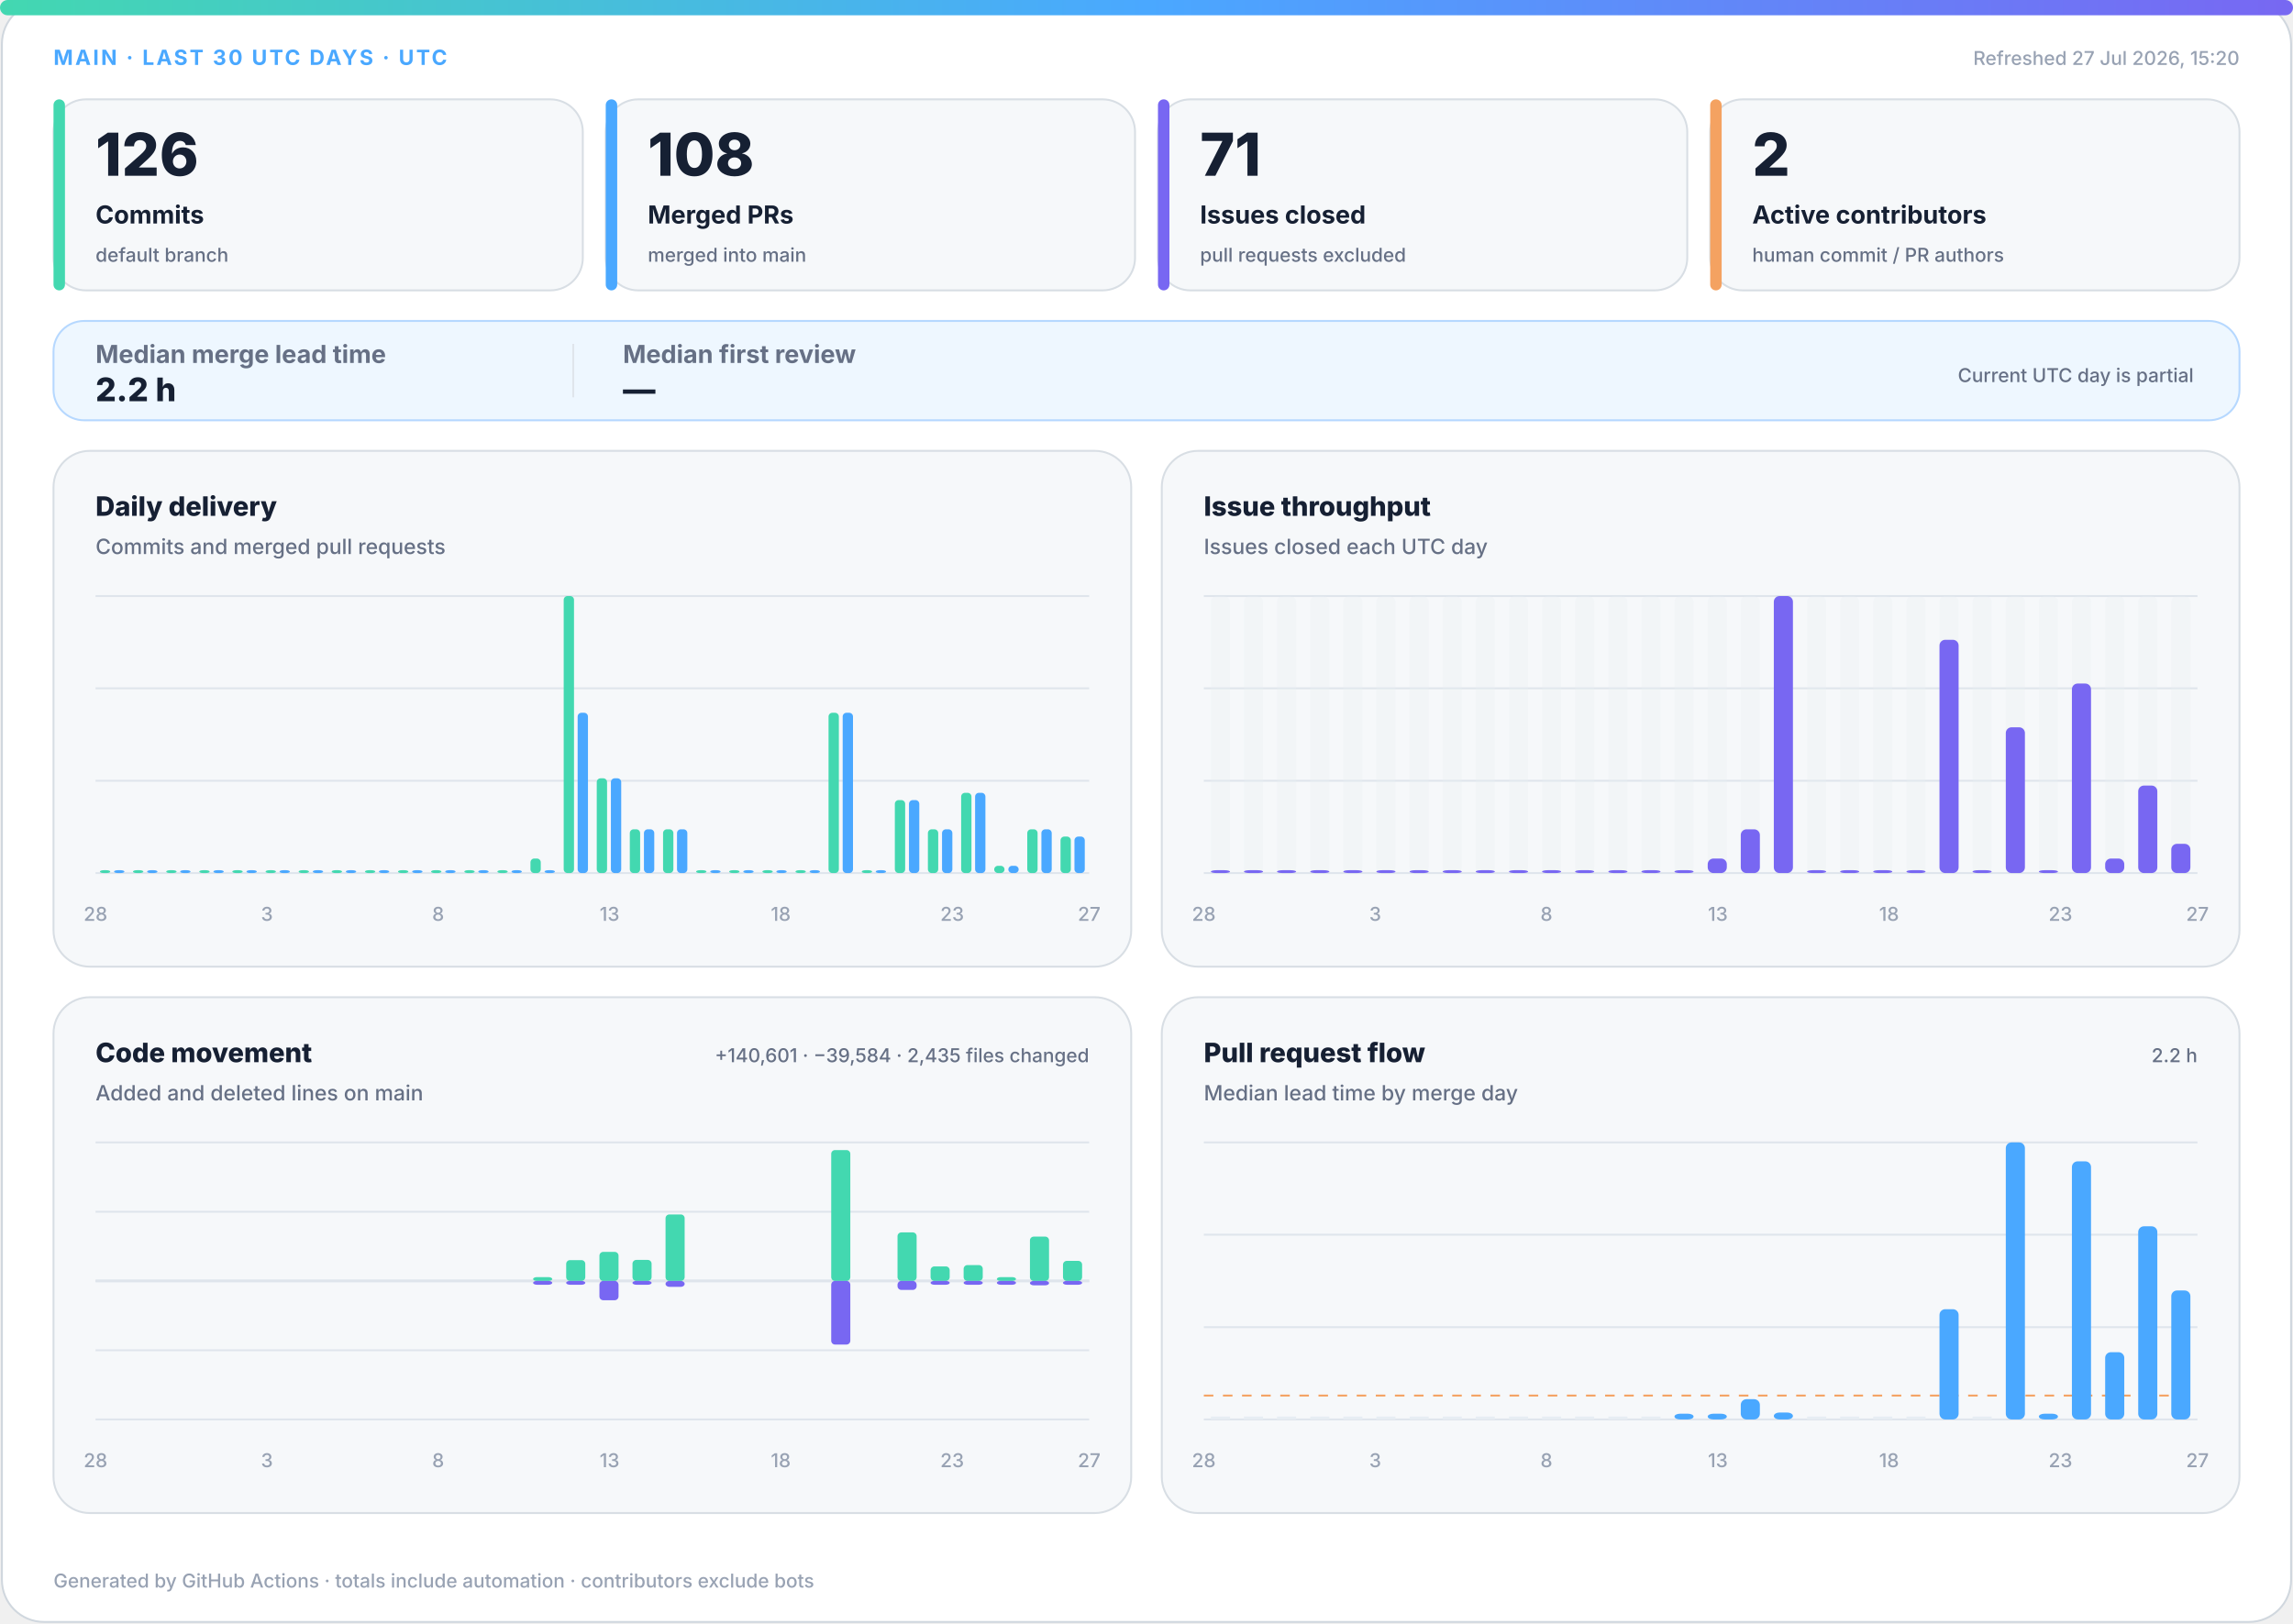
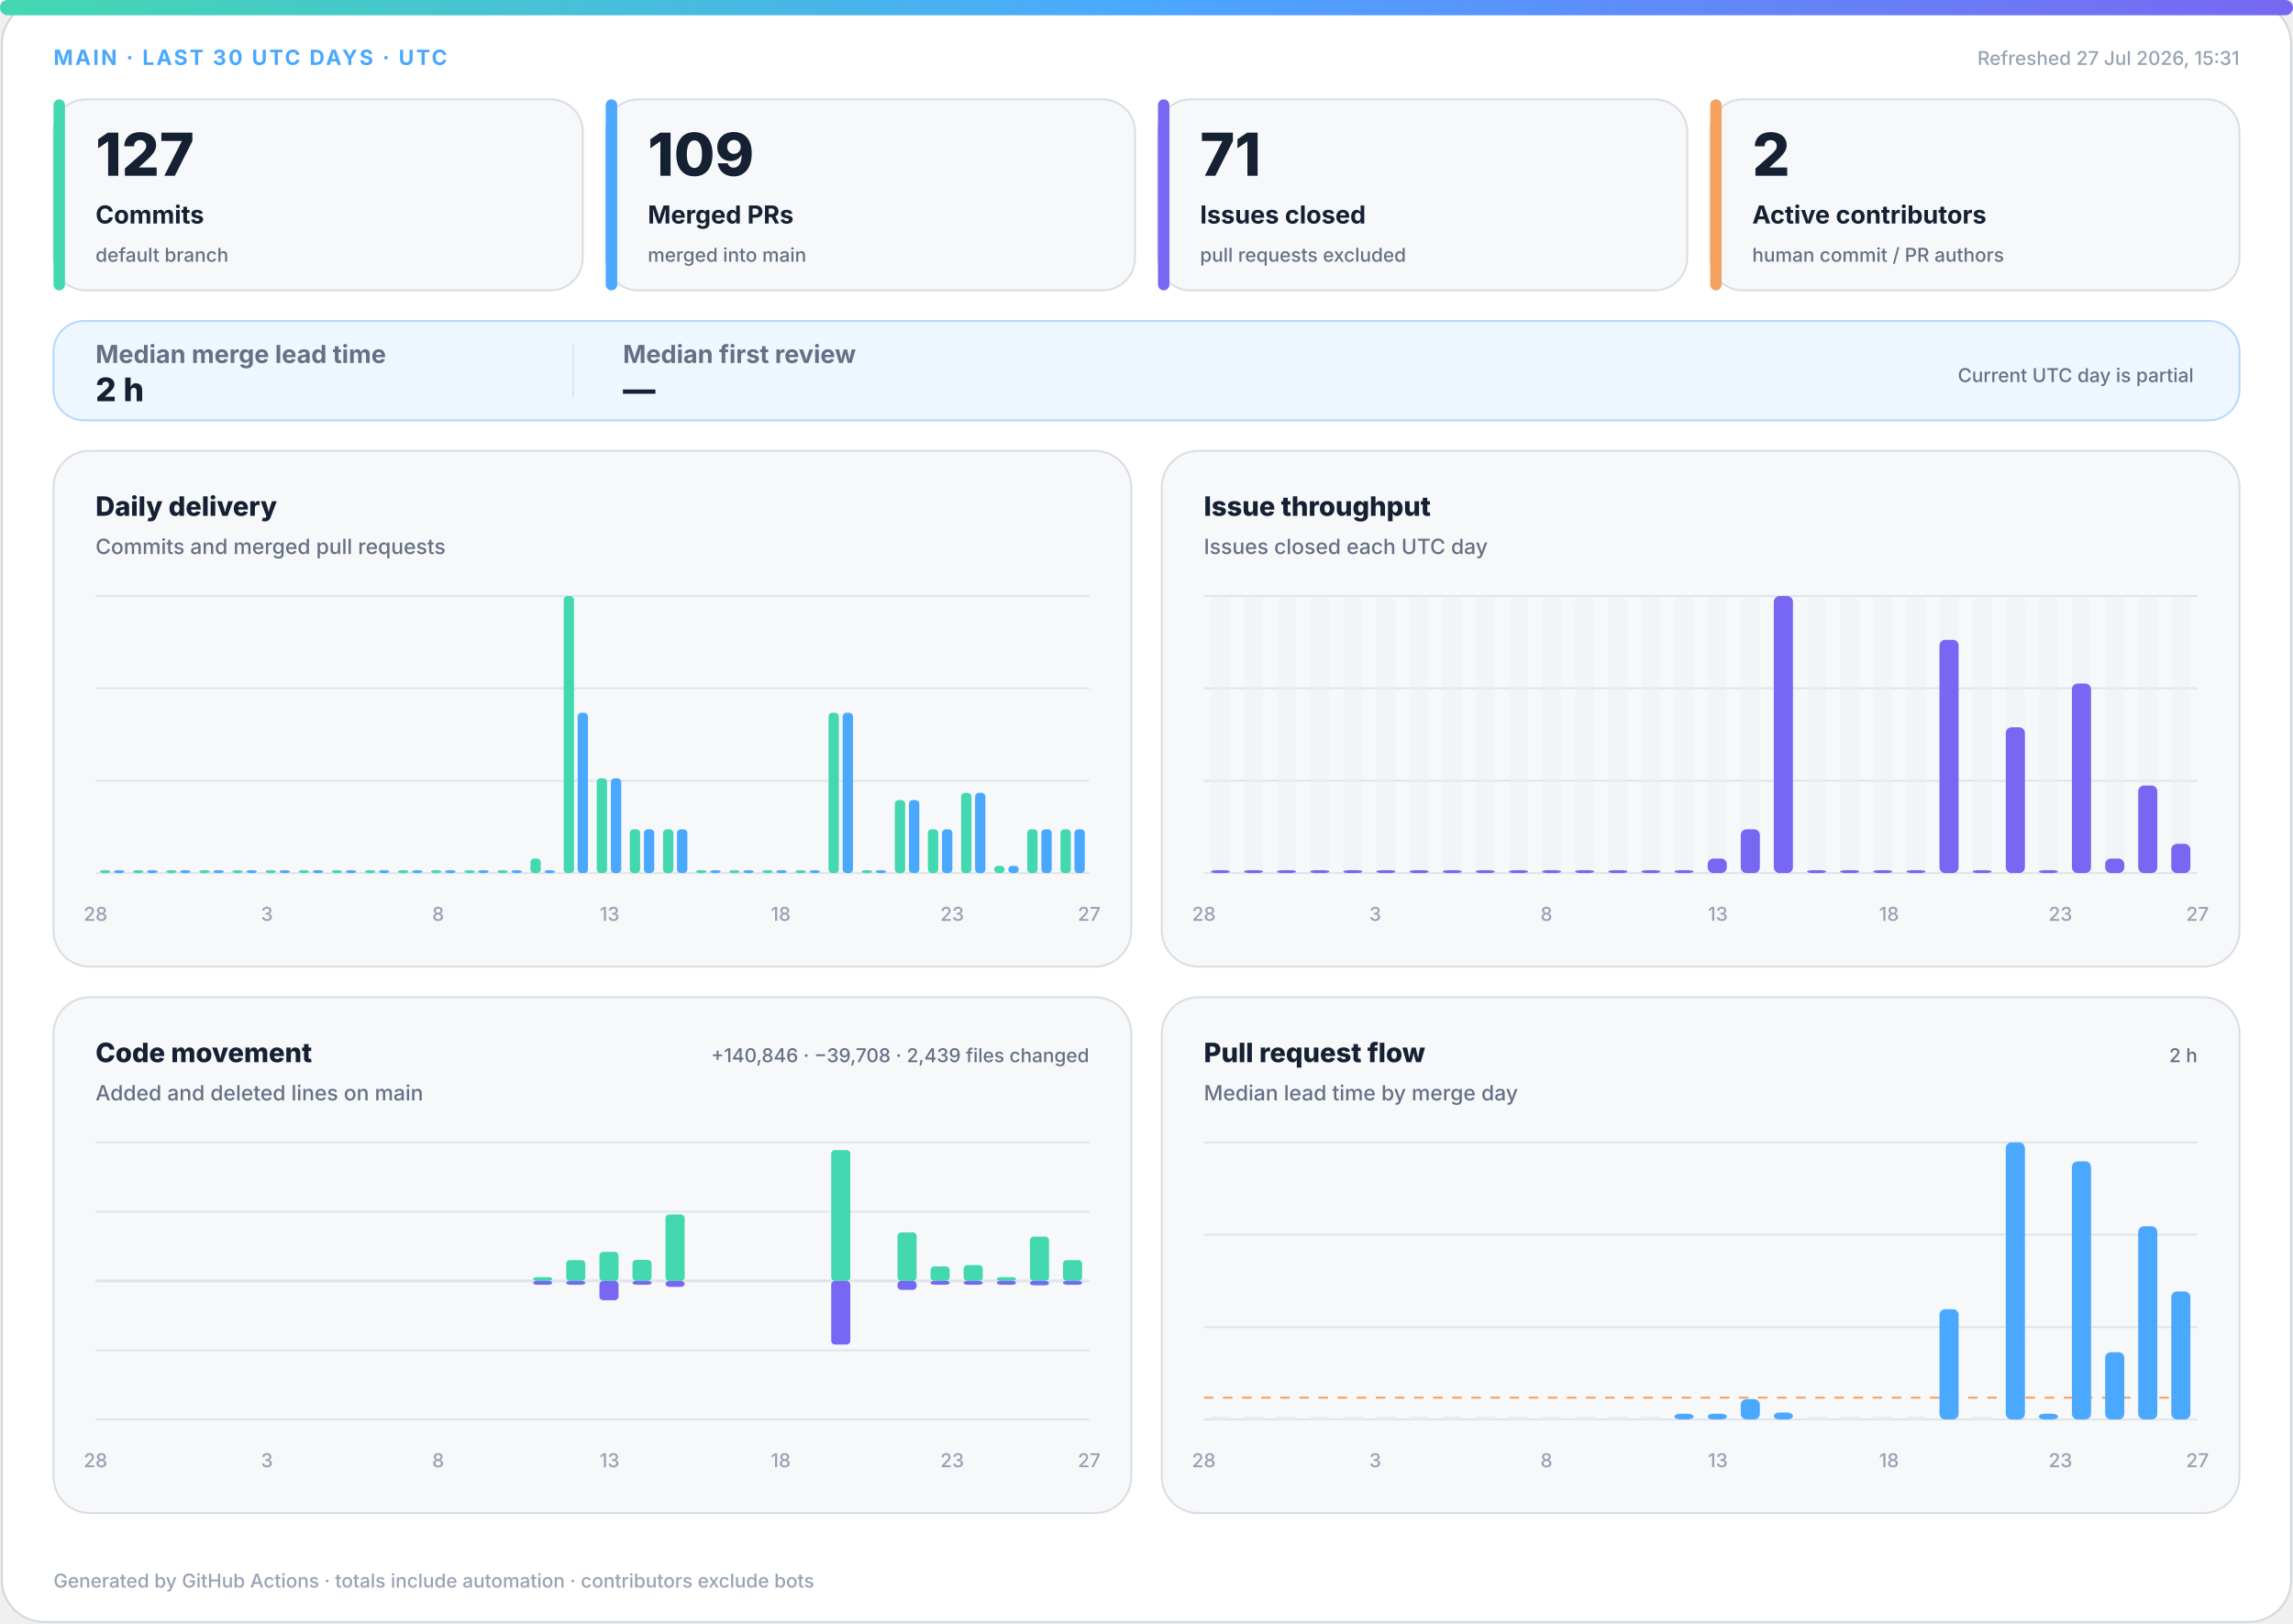
<svg xmlns="http://www.w3.org/2000/svg" width="1200" height="850" viewBox="0 0 1200 850" role="img" aria-labelledby="title desc">
  <defs>
    <linearGradient id="accent" x1="0" y1="0" x2="1" y2="0">
      <stop offset="0%" stop-color="#43d8b0" />
      <stop offset="50%" stop-color="#4aa8ff" />
      <stop offset="100%" stop-color="#7867f2" />
    </linearGradient>
    <linearGradient id="soft" x1="0" y1="0" x2="1" y2="1">
      <stop offset="0%" stop-color="#43d8b0" stop-opacity=".18" />
      <stop offset="100%" stop-color="#7867f2" stop-opacity=".12" />
    </linearGradient>
  </defs>
  <style>
.bg{fill:#fff;stroke:#d0d7de}.surface{fill:#f6f8fa;stroke:#d8dee4}.strong{fill:#eef7ff;stroke:#b6d8ff}.ink{fill:#162033}.muted{fill:#667085}.faint{fill:#98a2b3}.grid{stroke:#dfe5ec}.track{fill:#e7edf3}
.meta{font:750 11px -apple-system,BlinkMacSystemFont,"Segoe UI",sans-serif;letter-spacing:1.1px}.value{font:820 31px -apple-system,BlinkMacSystemFont,"Segoe UI",sans-serif}.label{font:720 13px -apple-system,BlinkMacSystemFont,"Segoe UI",sans-serif}.scope{font:520 10px -apple-system,BlinkMacSystemFont,"Segoe UI",sans-serif}.chart-title{font:760 14px -apple-system,BlinkMacSystemFont,"Segoe UI",sans-serif}.chart-subtitle{font:520 11px -apple-system,BlinkMacSystemFont,"Segoe UI",sans-serif}.small{font:540 10px -apple-system,BlinkMacSystemFont,"Segoe UI",sans-serif}.flow-value{font:780 17px -apple-system,BlinkMacSystemFont,"Segoe UI",sans-serif}
@media(prefers-color-scheme:dark){.bg{fill:#0d1117;stroke:#30363d}.surface{fill:#161b22;stroke:#30363d}.strong{fill:#10263a;stroke:#244d70}.ink{fill:#f0f6fc}.muted{fill:#a7b0bc}.faint{fill:#7d8590}.grid{stroke:#30363d}.track{fill:#27313d}}
</style>
  <rect class="bg" x="1" y="1" width="1198" height="848" rx="22" />
  <rect x="0" y="0" width="1200" height="8" rx="4" fill="url(#accent)" />
  <text class="meta" x="28" y="34" fill="#4aa8ff">MAIN · LAST 30 UTC DAYS · UTC</text>
-   <text class="small faint" x="1172" y="34" text-anchor="end">Refreshed 27 Jul 2026, 15:20</text>
+   <text class="small faint" x="1172" y="34" text-anchor="end">Refreshed 27 Jul 2026, 15:31</text>
  <g>
    <rect class="surface" x="28" y="52" width="277" height="100" rx="17" />
    <rect x="28" y="52" width="6" height="100" rx="3" fill="#43d8b0" />
-     <text class="value ink" x="50" y="92" style="font-size:31px">126</text>
+     <text class="value ink" x="50" y="92" style="font-size:31px">127</text>
    <text class="label ink" x="50" y="117" style="font-size:13px">Commits</text>
    <text class="scope muted" x="50" y="137" style="font-size:10px">default branch</text>
  </g>
  <g>
    <rect class="surface" x="317" y="52" width="277" height="100" rx="17" />
    <rect x="317" y="52" width="6" height="100" rx="3" fill="#4aa8ff" />
-     <text class="value ink" x="339" y="92" style="font-size:31px">108</text>
+     <text class="value ink" x="339" y="92" style="font-size:31px">109</text>
    <text class="label ink" x="339" y="117" style="font-size:13px">Merged PRs</text>
    <text class="scope muted" x="339" y="137" style="font-size:10px">merged into main</text>
  </g>
  <g>
    <rect class="surface" x="606" y="52" width="277" height="100" rx="17" />
    <rect x="606" y="52" width="6" height="100" rx="3" fill="#7867f2" />
    <text class="value ink" x="628" y="92" style="font-size:31px">71</text>
    <text class="label ink" x="628" y="117" style="font-size:13px">Issues closed</text>
    <text class="scope muted" x="628" y="137" style="font-size:10px">pull requests excluded</text>
  </g>
  <g>
    <rect class="surface" x="895" y="52" width="277" height="100" rx="17" />
    <rect x="895" y="52" width="6" height="100" rx="3" fill="#f4a261" />
    <text class="value ink" x="917" y="92" style="font-size:31px">2</text>
    <text class="label ink" x="917" y="117" style="font-size:13px">Active contributors</text>
    <text class="scope muted" x="917" y="137" style="font-size:10px">human commit / PR authors</text>
  </g>
  <g>
    <rect class="strong" x="28" y="168" width="1144" height="52" rx="16" fill="url(#soft)" />
    <text class="label muted" x="50" y="190">Median merge lead time</text>
-     <text class="flow-value ink" x="50" y="210">2.2 h</text>
+     <text class="flow-value ink" x="50" y="210">2 h</text>
    <line class="grid" x1="300" y1="180" x2="300" y2="208" />
    <text class="label muted" x="326" y="190">Median first review</text>
    <text class="flow-value ink" x="326" y="210">—</text>
    <text class="scope muted" x="1148" y="200" text-anchor="end">Current UTC day is partial</text>
  </g>
  <g>
    <rect class="surface" x="28" y="236" width="564" height="270" rx="19" />
    <text class="chart-title ink" x="50" y="270">Daily delivery</text>
    <text class="chart-subtitle muted" x="50" y="290">Commits and merged pull requests</text>
    <line class="grid" x1="50" y1="312.0" x2="570" y2="312.0" />
    <line class="grid" x1="50" y1="360.3" x2="570" y2="360.3" />
    <line class="grid" x1="50" y1="408.7" x2="570" y2="408.7" />
    <line class="grid" x1="50" y1="457.0" x2="570" y2="457.0" />
    <rect x="52.3" y="455.5" width="5.4" height="1.5" rx="2" fill="#43d8b0" />
    <rect x="59.7" y="455.5" width="5.4" height="1.5" rx="2" fill="#4aa8ff" />
    <rect x="69.6" y="455.5" width="5.4" height="1.5" rx="2" fill="#43d8b0" />
    <rect x="77.0" y="455.5" width="5.4" height="1.5" rx="2" fill="#4aa8ff" />
    <rect x="87.0" y="455.5" width="5.4" height="1.5" rx="2" fill="#43d8b0" />
    <rect x="94.3" y="455.5" width="5.4" height="1.5" rx="2" fill="#4aa8ff" />
    <rect x="104.3" y="455.5" width="5.4" height="1.5" rx="2" fill="#43d8b0" />
    <rect x="111.7" y="455.5" width="5.4" height="1.5" rx="2" fill="#4aa8ff" />
    <rect x="121.6" y="455.5" width="5.4" height="1.5" rx="2" fill="#43d8b0" />
    <rect x="129.0" y="455.5" width="5.4" height="1.5" rx="2" fill="#4aa8ff" />
    <rect x="139.0" y="455.5" width="5.4" height="1.5" rx="2" fill="#43d8b0" />
    <rect x="146.3" y="455.5" width="5.4" height="1.5" rx="2" fill="#4aa8ff" />
    <rect x="156.3" y="455.5" width="5.4" height="1.5" rx="2" fill="#43d8b0" />
    <rect x="163.7" y="455.5" width="5.4" height="1.5" rx="2" fill="#4aa8ff" />
    <rect x="173.6" y="455.5" width="5.4" height="1.5" rx="2" fill="#43d8b0" />
    <rect x="181.0" y="455.5" width="5.4" height="1.5" rx="2" fill="#4aa8ff" />
    <rect x="191.0" y="455.5" width="5.4" height="1.5" rx="2" fill="#43d8b0" />
    <rect x="198.3" y="455.5" width="5.4" height="1.5" rx="2" fill="#4aa8ff" />
    <rect x="208.3" y="455.5" width="5.4" height="1.5" rx="2" fill="#43d8b0" />
    <rect x="215.7" y="455.5" width="5.4" height="1.5" rx="2" fill="#4aa8ff" />
    <rect x="225.6" y="455.5" width="5.4" height="1.5" rx="2" fill="#43d8b0" />
    <rect x="233.0" y="455.5" width="5.4" height="1.5" rx="2" fill="#4aa8ff" />
    <rect x="243.0" y="455.5" width="5.4" height="1.5" rx="2" fill="#43d8b0" />
    <rect x="250.3" y="455.5" width="5.4" height="1.5" rx="2" fill="#4aa8ff" />
    <rect x="260.3" y="455.5" width="5.4" height="1.5" rx="2" fill="#43d8b0" />
    <rect x="267.7" y="455.5" width="5.4" height="1.5" rx="2" fill="#4aa8ff" />
    <rect x="277.6" y="449.4" width="5.4" height="7.6" rx="2" fill="#43d8b0" />
    <rect x="285.0" y="455.5" width="5.4" height="1.5" rx="2" fill="#4aa8ff" />
    <rect x="295.0" y="312.0" width="5.4" height="145.0" rx="2" fill="#43d8b0" />
    <rect x="302.3" y="373.1" width="5.4" height="83.9" rx="2" fill="#4aa8ff" />
    <rect x="312.3" y="407.4" width="5.4" height="49.6" rx="2" fill="#43d8b0" />
    <rect x="319.7" y="407.4" width="5.4" height="49.6" rx="2" fill="#4aa8ff" />
    <rect x="329.6" y="434.1" width="5.4" height="22.9" rx="2" fill="#43d8b0" />
    <rect x="337.0" y="434.1" width="5.4" height="22.9" rx="2" fill="#4aa8ff" />
    <rect x="347.0" y="434.1" width="5.4" height="22.9" rx="2" fill="#43d8b0" />
    <rect x="354.3" y="434.1" width="5.4" height="22.9" rx="2" fill="#4aa8ff" />
    <rect x="364.3" y="455.5" width="5.4" height="1.5" rx="2" fill="#43d8b0" />
    <rect x="371.7" y="455.5" width="5.4" height="1.5" rx="2" fill="#4aa8ff" />
    <rect x="381.6" y="455.5" width="5.4" height="1.5" rx="2" fill="#43d8b0" />
    <rect x="389.0" y="455.5" width="5.4" height="1.5" rx="2" fill="#4aa8ff" />
    <rect x="399.0" y="455.5" width="5.4" height="1.5" rx="2" fill="#43d8b0" />
    <rect x="406.3" y="455.5" width="5.4" height="1.5" rx="2" fill="#4aa8ff" />
    <rect x="416.3" y="455.5" width="5.4" height="1.5" rx="2" fill="#43d8b0" />
    <rect x="423.7" y="455.5" width="5.4" height="1.5" rx="2" fill="#4aa8ff" />
    <rect x="433.6" y="373.1" width="5.4" height="83.9" rx="2" fill="#43d8b0" />
    <rect x="441.0" y="373.1" width="5.4" height="83.9" rx="2" fill="#4aa8ff" />
    <rect x="451.0" y="455.5" width="5.4" height="1.5" rx="2" fill="#43d8b0" />
    <rect x="458.3" y="455.5" width="5.4" height="1.5" rx="2" fill="#4aa8ff" />
    <rect x="468.3" y="418.8" width="5.4" height="38.2" rx="2" fill="#43d8b0" />
    <rect x="475.7" y="418.8" width="5.4" height="38.2" rx="2" fill="#4aa8ff" />
    <rect x="485.6" y="434.1" width="5.4" height="22.9" rx="2" fill="#43d8b0" />
    <rect x="493.0" y="434.1" width="5.4" height="22.9" rx="2" fill="#4aa8ff" />
    <rect x="503.0" y="415.0" width="5.4" height="42.0" rx="2" fill="#43d8b0" />
    <rect x="510.3" y="415.0" width="5.4" height="42.0" rx="2" fill="#4aa8ff" />
    <rect x="520.3" y="453.2" width="5.4" height="3.8" rx="2" fill="#43d8b0" />
    <rect x="527.7" y="453.2" width="5.4" height="3.8" rx="2" fill="#4aa8ff" />
    <rect x="537.6" y="434.1" width="5.4" height="22.9" rx="2" fill="#43d8b0" />
    <rect x="545.0" y="434.1" width="5.4" height="22.9" rx="2" fill="#4aa8ff" />
-     <rect x="555.0" y="437.9" width="5.4" height="19.1" rx="2" fill="#43d8b0" />
-     <rect x="562.3" y="437.9" width="5.4" height="19.1" rx="2" fill="#4aa8ff" />
+     <rect x="555.0" y="434.1" width="5.4" height="22.9" rx="2" fill="#43d8b0" />
+     <rect x="562.3" y="434.1" width="5.4" height="22.9" rx="2" fill="#4aa8ff" />
    <text class="small faint" x="50.0" y="482" text-anchor="middle">28</text>
    <text class="small faint" x="139.7" y="482" text-anchor="middle">3</text>
    <text class="small faint" x="229.3" y="482" text-anchor="middle">8</text>
    <text class="small faint" x="319.0" y="482" text-anchor="middle">13</text>
    <text class="small faint" x="408.6" y="482" text-anchor="middle">18</text>
    <text class="small faint" x="498.3" y="482" text-anchor="middle">23</text>
    <text class="small faint" x="570.0" y="482" text-anchor="middle">27</text>
  </g>
  <g>
    <rect class="surface" x="608" y="236" width="564" height="270" rx="19" />
    <text class="chart-title ink" x="630" y="270">Issue throughput</text>
    <text class="chart-subtitle muted" x="630" y="290">Issues closed each UTC day</text>
    <line class="grid" x1="630" y1="312.0" x2="1150" y2="312.0" />
    <line class="grid" x1="630" y1="360.3" x2="1150" y2="360.3" />
    <line class="grid" x1="630" y1="408.7" x2="1150" y2="408.7" />
    <line class="grid" x1="630" y1="457.0" x2="1150" y2="457.0" />
    <g>
      <rect class="track" x="633.7" y="312" width="10.0" height="145" rx="3" opacity=".3" />
      <rect x="633.7" y="455.5" width="10.0" height="1.5" rx="3" fill="#7867f2" />
    </g>
    <g>
      <rect class="track" x="651.0" y="312" width="10.0" height="145" rx="3" opacity=".3" />
      <rect x="651.0" y="455.5" width="10.0" height="1.5" rx="3" fill="#7867f2" />
    </g>
    <g>
      <rect class="track" x="668.3" y="312" width="10.0" height="145" rx="3" opacity=".3" />
      <rect x="668.3" y="455.5" width="10.0" height="1.5" rx="3" fill="#7867f2" />
    </g>
    <g>
      <rect class="track" x="685.7" y="312" width="10.0" height="145" rx="3" opacity=".3" />
      <rect x="685.7" y="455.5" width="10.0" height="1.5" rx="3" fill="#7867f2" />
    </g>
    <g>
      <rect class="track" x="703.0" y="312" width="10.0" height="145" rx="3" opacity=".3" />
      <rect x="703.0" y="455.5" width="10.0" height="1.5" rx="3" fill="#7867f2" />
    </g>
    <g>
      <rect class="track" x="720.3" y="312" width="10.0" height="145" rx="3" opacity=".3" />
      <rect x="720.3" y="455.5" width="10.0" height="1.5" rx="3" fill="#7867f2" />
    </g>
    <g>
      <rect class="track" x="737.7" y="312" width="10.0" height="145" rx="3" opacity=".3" />
      <rect x="737.7" y="455.5" width="10.0" height="1.5" rx="3" fill="#7867f2" />
    </g>
    <g>
      <rect class="track" x="755.0" y="312" width="10.0" height="145" rx="3" opacity=".3" />
      <rect x="755.0" y="455.5" width="10.0" height="1.5" rx="3" fill="#7867f2" />
    </g>
    <g>
      <rect class="track" x="772.3" y="312" width="10.0" height="145" rx="3" opacity=".3" />
      <rect x="772.3" y="455.5" width="10.0" height="1.5" rx="3" fill="#7867f2" />
    </g>
    <g>
      <rect class="track" x="789.7" y="312" width="10.0" height="145" rx="3" opacity=".3" />
      <rect x="789.7" y="455.5" width="10.0" height="1.5" rx="3" fill="#7867f2" />
    </g>
    <g>
      <rect class="track" x="807.0" y="312" width="10.0" height="145" rx="3" opacity=".3" />
      <rect x="807.0" y="455.5" width="10.0" height="1.5" rx="3" fill="#7867f2" />
    </g>
    <g>
      <rect class="track" x="824.3" y="312" width="10.0" height="145" rx="3" opacity=".3" />
      <rect x="824.3" y="455.5" width="10.0" height="1.5" rx="3" fill="#7867f2" />
    </g>
    <g>
      <rect class="track" x="841.7" y="312" width="10.0" height="145" rx="3" opacity=".3" />
      <rect x="841.7" y="455.5" width="10.0" height="1.5" rx="3" fill="#7867f2" />
    </g>
    <g>
      <rect class="track" x="859.0" y="312" width="10.0" height="145" rx="3" opacity=".3" />
      <rect x="859.0" y="455.5" width="10.0" height="1.5" rx="3" fill="#7867f2" />
    </g>
    <g>
      <rect class="track" x="876.3" y="312" width="10.0" height="145" rx="3" opacity=".3" />
      <rect x="876.3" y="455.5" width="10.0" height="1.5" rx="3" fill="#7867f2" />
    </g>
    <g>
      <rect class="track" x="893.7" y="312" width="10.0" height="145" rx="3" opacity=".3" />
      <rect x="893.7" y="449.4" width="10.0" height="7.6" rx="3" fill="#7867f2" />
    </g>
    <g>
      <rect class="track" x="911.0" y="312" width="10.0" height="145" rx="3" opacity=".3" />
      <rect x="911.0" y="434.1" width="10.0" height="22.9" rx="3" fill="#7867f2" />
    </g>
    <g>
      <rect class="track" x="928.3" y="312" width="10.0" height="145" rx="3" opacity=".3" />
      <rect x="928.3" y="312.0" width="10.0" height="145.0" rx="3" fill="#7867f2" />
    </g>
    <g>
      <rect class="track" x="945.7" y="312" width="10.0" height="145" rx="3" opacity=".3" />
      <rect x="945.7" y="455.5" width="10.0" height="1.5" rx="3" fill="#7867f2" />
    </g>
    <g>
      <rect class="track" x="963.0" y="312" width="10.0" height="145" rx="3" opacity=".3" />
      <rect x="963.0" y="455.5" width="10.0" height="1.5" rx="3" fill="#7867f2" />
    </g>
    <g>
      <rect class="track" x="980.3" y="312" width="10.0" height="145" rx="3" opacity=".3" />
      <rect x="980.3" y="455.5" width="10.0" height="1.5" rx="3" fill="#7867f2" />
    </g>
    <g>
      <rect class="track" x="997.7" y="312" width="10.0" height="145" rx="3" opacity=".3" />
      <rect x="997.7" y="455.5" width="10.0" height="1.5" rx="3" fill="#7867f2" />
    </g>
    <g>
      <rect class="track" x="1015.0" y="312" width="10.0" height="145" rx="3" opacity=".3" />
      <rect x="1015.0" y="334.9" width="10.0" height="122.1" rx="3" fill="#7867f2" />
    </g>
    <g>
      <rect class="track" x="1032.3" y="312" width="10.0" height="145" rx="3" opacity=".3" />
      <rect x="1032.3" y="455.5" width="10.0" height="1.5" rx="3" fill="#7867f2" />
    </g>
    <g>
      <rect class="track" x="1049.7" y="312" width="10.0" height="145" rx="3" opacity=".3" />
      <rect x="1049.7" y="380.7" width="10.0" height="76.3" rx="3" fill="#7867f2" />
    </g>
    <g>
      <rect class="track" x="1067.0" y="312" width="10.0" height="145" rx="3" opacity=".3" />
      <rect x="1067.0" y="455.5" width="10.0" height="1.5" rx="3" fill="#7867f2" />
    </g>
    <g>
      <rect class="track" x="1084.3" y="312" width="10.0" height="145" rx="3" opacity=".3" />
      <rect x="1084.3" y="357.8" width="10.0" height="99.2" rx="3" fill="#7867f2" />
    </g>
    <g>
      <rect class="track" x="1101.7" y="312" width="10.0" height="145" rx="3" opacity=".3" />
      <rect x="1101.7" y="449.4" width="10.0" height="7.6" rx="3" fill="#7867f2" />
    </g>
    <g>
      <rect class="track" x="1119.0" y="312" width="10.0" height="145" rx="3" opacity=".3" />
      <rect x="1119.0" y="411.2" width="10.0" height="45.8" rx="3" fill="#7867f2" />
    </g>
    <g>
      <rect class="track" x="1136.3" y="312" width="10.0" height="145" rx="3" opacity=".3" />
      <rect x="1136.3" y="441.7" width="10.0" height="15.3" rx="3" fill="#7867f2" />
    </g>
    <text class="small faint" x="630.0" y="482" text-anchor="middle">28</text>
    <text class="small faint" x="719.7" y="482" text-anchor="middle">3</text>
    <text class="small faint" x="809.3" y="482" text-anchor="middle">8</text>
    <text class="small faint" x="899.0" y="482" text-anchor="middle">13</text>
    <text class="small faint" x="988.6" y="482" text-anchor="middle">18</text>
    <text class="small faint" x="1078.3" y="482" text-anchor="middle">23</text>
    <text class="small faint" x="1150.0" y="482" text-anchor="middle">27</text>
  </g>
  <g>
    <rect class="surface" x="28" y="522" width="564" height="270" rx="19" />
    <text class="chart-title ink" x="50" y="556">Code movement</text>
    <text class="chart-subtitle muted" x="50" y="576">Added and deleted lines on main</text>
-     <text class="small muted" x="570" y="556" text-anchor="end">+140,601 · −39,584 · 2,435 files changed</text>
+     <text class="small muted" x="570" y="556" text-anchor="end">+140,846 · −39,708 · 2,439 files changed</text>
    <line class="grid" x1="50" y1="598.0" x2="570" y2="598.0" />
    <line class="grid" x1="50" y1="634.3" x2="570" y2="634.3" />
    <line class="grid" x1="50" y1="670.5" x2="570" y2="670.5" />
    <line class="grid" x1="50" y1="706.8" x2="570" y2="706.8" />
    <line class="grid" x1="50" y1="743.0" x2="570" y2="743.0" />
    <line class="grid" x1="50" y1="670.5" x2="570" y2="670.5" stroke-width="1.5" />
    <rect x="53.7" y="670.5" width="10.0" height="0.0" rx="2" fill="#43d8b0" />
    <rect x="53.7" y="670.5" width="10.0" height="0.0" rx="2" fill="#7867f2" />
    <rect x="71.0" y="670.5" width="10.0" height="0.0" rx="2" fill="#43d8b0" />
    <rect x="71.0" y="670.5" width="10.0" height="0.0" rx="2" fill="#7867f2" />
    <rect x="88.3" y="670.5" width="10.0" height="0.0" rx="2" fill="#43d8b0" />
    <rect x="88.3" y="670.5" width="10.0" height="0.0" rx="2" fill="#7867f2" />
    <rect x="105.7" y="670.5" width="10.0" height="0.0" rx="2" fill="#43d8b0" />
    <rect x="105.7" y="670.5" width="10.0" height="0.0" rx="2" fill="#7867f2" />
    <rect x="123.0" y="670.5" width="10.0" height="0.0" rx="2" fill="#43d8b0" />
    <rect x="123.0" y="670.5" width="10.0" height="0.0" rx="2" fill="#7867f2" />
    <rect x="140.3" y="670.5" width="10.0" height="0.0" rx="2" fill="#43d8b0" />
    <rect x="140.3" y="670.5" width="10.0" height="0.0" rx="2" fill="#7867f2" />
    <rect x="157.7" y="670.5" width="10.0" height="0.0" rx="2" fill="#43d8b0" />
    <rect x="157.7" y="670.5" width="10.0" height="0.0" rx="2" fill="#7867f2" />
    <rect x="175.0" y="670.5" width="10.0" height="0.0" rx="2" fill="#43d8b0" />
    <rect x="175.0" y="670.5" width="10.0" height="0.0" rx="2" fill="#7867f2" />
    <rect x="192.3" y="670.5" width="10.0" height="0.0" rx="2" fill="#43d8b0" />
    <rect x="192.3" y="670.5" width="10.0" height="0.0" rx="2" fill="#7867f2" />
    <rect x="209.7" y="670.5" width="10.0" height="0.0" rx="2" fill="#43d8b0" />
    <rect x="209.7" y="670.5" width="10.0" height="0.0" rx="2" fill="#7867f2" />
    <rect x="227.0" y="670.5" width="10.0" height="0.0" rx="2" fill="#43d8b0" />
    <rect x="227.0" y="670.5" width="10.0" height="0.0" rx="2" fill="#7867f2" />
    <rect x="244.3" y="670.5" width="10.0" height="0.0" rx="2" fill="#43d8b0" />
    <rect x="244.3" y="670.5" width="10.0" height="0.0" rx="2" fill="#7867f2" />
    <rect x="261.7" y="670.5" width="10.0" height="0.0" rx="2" fill="#43d8b0" />
    <rect x="261.7" y="670.5" width="10.0" height="0.0" rx="2" fill="#7867f2" />
    <rect x="279.0" y="668.5" width="10.0" height="2.0" rx="2" fill="#43d8b0" />
    <rect x="279.0" y="670.5" width="10.0" height="2.0" rx="2" fill="#7867f2" />
    <rect x="296.3" y="659.6" width="10.0" height="10.9" rx="2" fill="#43d8b0" />
    <rect x="296.3" y="670.5" width="10.0" height="2.0" rx="2" fill="#7867f2" />
    <rect x="313.7" y="655.3" width="10.0" height="15.2" rx="2" fill="#43d8b0" />
    <rect x="313.7" y="670.5" width="10.0" height="10.1" rx="2" fill="#7867f2" />
    <rect x="331.0" y="659.5" width="10.0" height="11.0" rx="2" fill="#43d8b0" />
    <rect x="331.0" y="670.5" width="10.0" height="2.0" rx="2" fill="#7867f2" />
    <rect x="348.3" y="635.7" width="10.0" height="34.8" rx="2" fill="#43d8b0" />
    <rect x="348.3" y="670.5" width="10.0" height="3.1" rx="2" fill="#7867f2" />
    <rect x="365.7" y="670.5" width="10.0" height="0.0" rx="2" fill="#43d8b0" />
    <rect x="365.7" y="670.5" width="10.0" height="0.0" rx="2" fill="#7867f2" />
    <rect x="383.0" y="670.5" width="10.0" height="0.0" rx="2" fill="#43d8b0" />
    <rect x="383.0" y="670.5" width="10.0" height="0.0" rx="2" fill="#7867f2" />
    <rect x="400.3" y="670.5" width="10.0" height="0.0" rx="2" fill="#43d8b0" />
    <rect x="400.3" y="670.5" width="10.0" height="0.0" rx="2" fill="#7867f2" />
    <rect x="417.7" y="670.5" width="10.0" height="0.0" rx="2" fill="#43d8b0" />
    <rect x="417.7" y="670.5" width="10.0" height="0.0" rx="2" fill="#7867f2" />
    <rect x="435.0" y="602.0" width="10.0" height="68.5" rx="2" fill="#43d8b0" />
    <rect x="435.0" y="670.5" width="10.0" height="33.3" rx="2" fill="#7867f2" />
    <rect x="452.3" y="670.5" width="10.0" height="0.0" rx="2" fill="#43d8b0" />
    <rect x="452.3" y="670.5" width="10.0" height="0.0" rx="2" fill="#7867f2" />
    <rect x="469.7" y="645.1" width="10.0" height="25.4" rx="2" fill="#43d8b0" />
    <rect x="469.7" y="670.5" width="10.0" height="4.7" rx="2" fill="#7867f2" />
    <rect x="487.0" y="662.9" width="10.0" height="7.6" rx="2" fill="#43d8b0" />
    <rect x="487.0" y="670.5" width="10.0" height="2.0" rx="2" fill="#7867f2" />
    <rect x="504.3" y="662.2" width="10.0" height="8.3" rx="2" fill="#43d8b0" />
    <rect x="504.3" y="670.5" width="10.0" height="2.0" rx="2" fill="#7867f2" />
    <rect x="521.7" y="668.5" width="10.0" height="2.0" rx="2" fill="#43d8b0" />
    <rect x="521.7" y="670.5" width="10.0" height="2.0" rx="2" fill="#7867f2" />
    <rect x="539.0" y="647.3" width="10.0" height="23.2" rx="2" fill="#43d8b0" />
    <rect x="539.0" y="670.5" width="10.0" height="2.3" rx="2" fill="#7867f2" />
-     <rect x="556.3" y="660.0" width="10.0" height="10.5" rx="2" fill="#43d8b0" />
+     <rect x="556.3" y="659.6" width="10.0" height="10.9" rx="2" fill="#43d8b0" />
    <rect x="556.3" y="670.5" width="10.0" height="2.0" rx="2" fill="#7867f2" />
    <text class="small faint" x="50.0" y="768" text-anchor="middle">28</text>
    <text class="small faint" x="139.7" y="768" text-anchor="middle">3</text>
    <text class="small faint" x="229.3" y="768" text-anchor="middle">8</text>
    <text class="small faint" x="319.0" y="768" text-anchor="middle">13</text>
    <text class="small faint" x="408.6" y="768" text-anchor="middle">18</text>
    <text class="small faint" x="498.3" y="768" text-anchor="middle">23</text>
    <text class="small faint" x="570.0" y="768" text-anchor="middle">27</text>
  </g>
  <g>
    <rect class="surface" x="608" y="522" width="564" height="270" rx="19" />
    <text class="chart-title ink" x="630" y="556">Pull request flow</text>
    <text class="chart-subtitle muted" x="630" y="576">Median lead time by merge day</text>
-     <text class="small muted" x="1150" y="556" text-anchor="end">2.2 h</text>
+     <text class="small muted" x="1150" y="556" text-anchor="end">2 h</text>
    <line class="grid" x1="630" y1="598.0" x2="1150" y2="598.0" />
    <line class="grid" x1="630" y1="646.3" x2="1150" y2="646.3" />
    <line class="grid" x1="630" y1="694.7" x2="1150" y2="694.7" />
    <line class="grid" x1="630" y1="743.0" x2="1150" y2="743.0" />
-     <line x1="630" y1="730.5" x2="1150" y2="730.5" stroke="#f4a261" stroke-dasharray="5 5" />
+     <line x1="630" y1="731.6" x2="1150" y2="731.6" stroke="#f4a261" stroke-dasharray="5 5" />
    <rect class="track" x="633.7" y="741.5" width="10.0" height="1.5" />
    <rect class="track" x="651.0" y="741.5" width="10.0" height="1.5" />
    <rect class="track" x="668.3" y="741.5" width="10.0" height="1.5" />
    <rect class="track" x="685.7" y="741.5" width="10.0" height="1.5" />
    <rect class="track" x="703.0" y="741.5" width="10.0" height="1.5" />
    <rect class="track" x="720.3" y="741.5" width="10.0" height="1.5" />
    <rect class="track" x="737.7" y="741.5" width="10.0" height="1.5" />
    <rect class="track" x="755.0" y="741.5" width="10.0" height="1.5" />
    <rect class="track" x="772.3" y="741.5" width="10.0" height="1.5" />
    <rect class="track" x="789.7" y="741.5" width="10.0" height="1.5" />
    <rect class="track" x="807.0" y="741.5" width="10.0" height="1.5" />
    <rect class="track" x="824.3" y="741.5" width="10.0" height="1.5" />
    <rect class="track" x="841.7" y="741.5" width="10.0" height="1.5" />
    <rect class="track" x="859.0" y="741.5" width="10.0" height="1.5" />
    <rect x="876.3" y="740.0" width="10.0" height="3.0" rx="3" fill="#4aa8ff" />
    <rect x="893.7" y="740.0" width="10.0" height="3.0" rx="3" fill="#4aa8ff" />
    <rect x="911.0" y="732.4" width="10.0" height="10.6" rx="3" fill="#4aa8ff" />
    <rect x="928.3" y="739.4" width="10.0" height="3.6" rx="3" fill="#4aa8ff" />
    <rect class="track" x="945.7" y="741.5" width="10.0" height="1.5" />
    <rect class="track" x="963.0" y="741.5" width="10.0" height="1.5" />
    <rect class="track" x="980.3" y="741.5" width="10.0" height="1.5" />
    <rect class="track" x="997.7" y="741.5" width="10.0" height="1.5" />
    <rect x="1015.0" y="685.3" width="10.0" height="57.7" rx="3" fill="#4aa8ff" />
    <rect class="track" x="1032.3" y="741.5" width="10.0" height="1.5" />
    <rect x="1049.7" y="598.0" width="10.0" height="145.0" rx="3" fill="#4aa8ff" />
    <rect x="1067.0" y="740.0" width="10.0" height="3.0" rx="3" fill="#4aa8ff" />
    <rect x="1084.3" y="607.9" width="10.0" height="135.1" rx="3" fill="#4aa8ff" />
    <rect x="1101.7" y="707.8" width="10.0" height="35.2" rx="3" fill="#4aa8ff" />
    <rect x="1119.0" y="641.9" width="10.0" height="101.1" rx="3" fill="#4aa8ff" />
-     <rect x="1136.3" y="675.5" width="10.0" height="67.5" rx="3" fill="#4aa8ff" />
+     <rect x="1136.3" y="676.0" width="10.0" height="67.0" rx="3" fill="#4aa8ff" />
    <text class="small faint" x="630.0" y="768" text-anchor="middle">28</text>
    <text class="small faint" x="719.7" y="768" text-anchor="middle">3</text>
    <text class="small faint" x="809.3" y="768" text-anchor="middle">8</text>
    <text class="small faint" x="899.0" y="768" text-anchor="middle">13</text>
    <text class="small faint" x="988.6" y="768" text-anchor="middle">18</text>
    <text class="small faint" x="1078.3" y="768" text-anchor="middle">23</text>
    <text class="small faint" x="1150.0" y="768" text-anchor="middle">27</text>
  </g>
  <text class="small faint" x="28" y="831">Generated by GitHub Actions · totals include automation · contributors exclude bots</text>
</svg>
